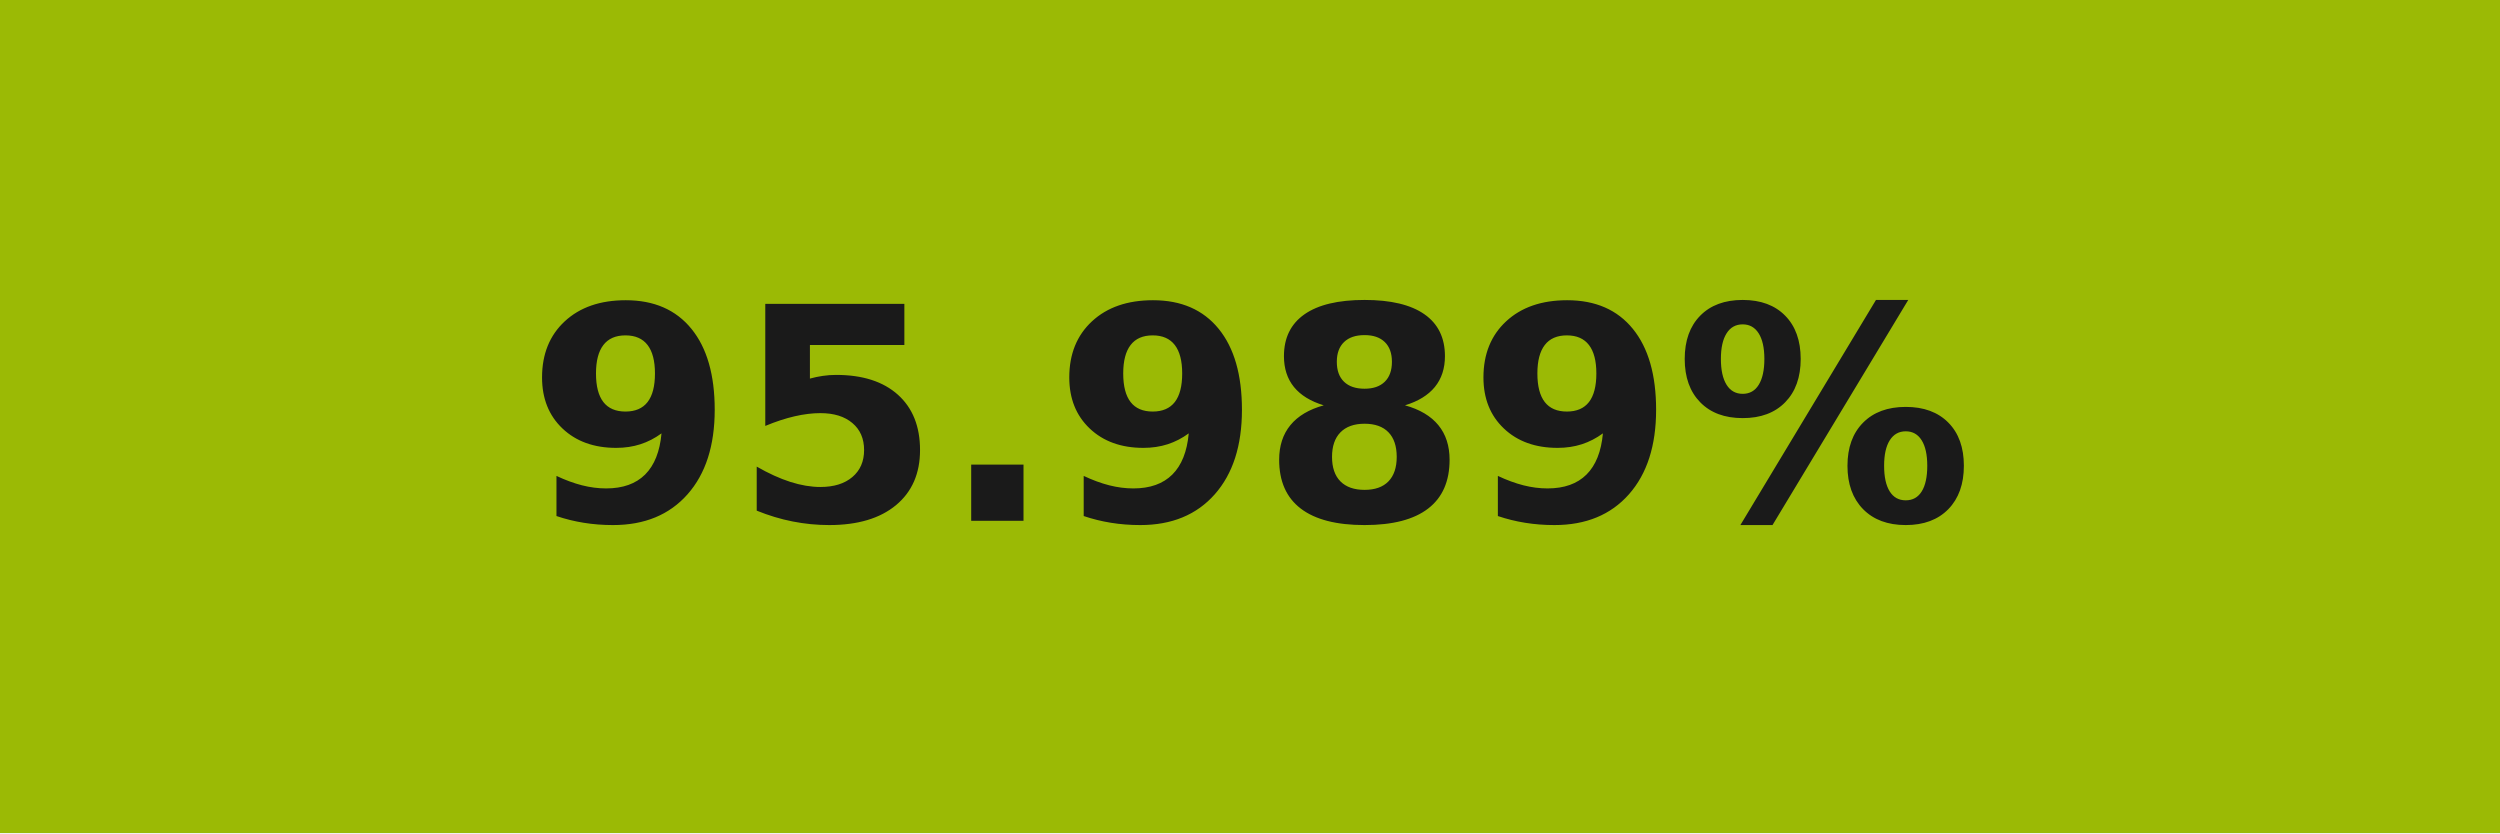
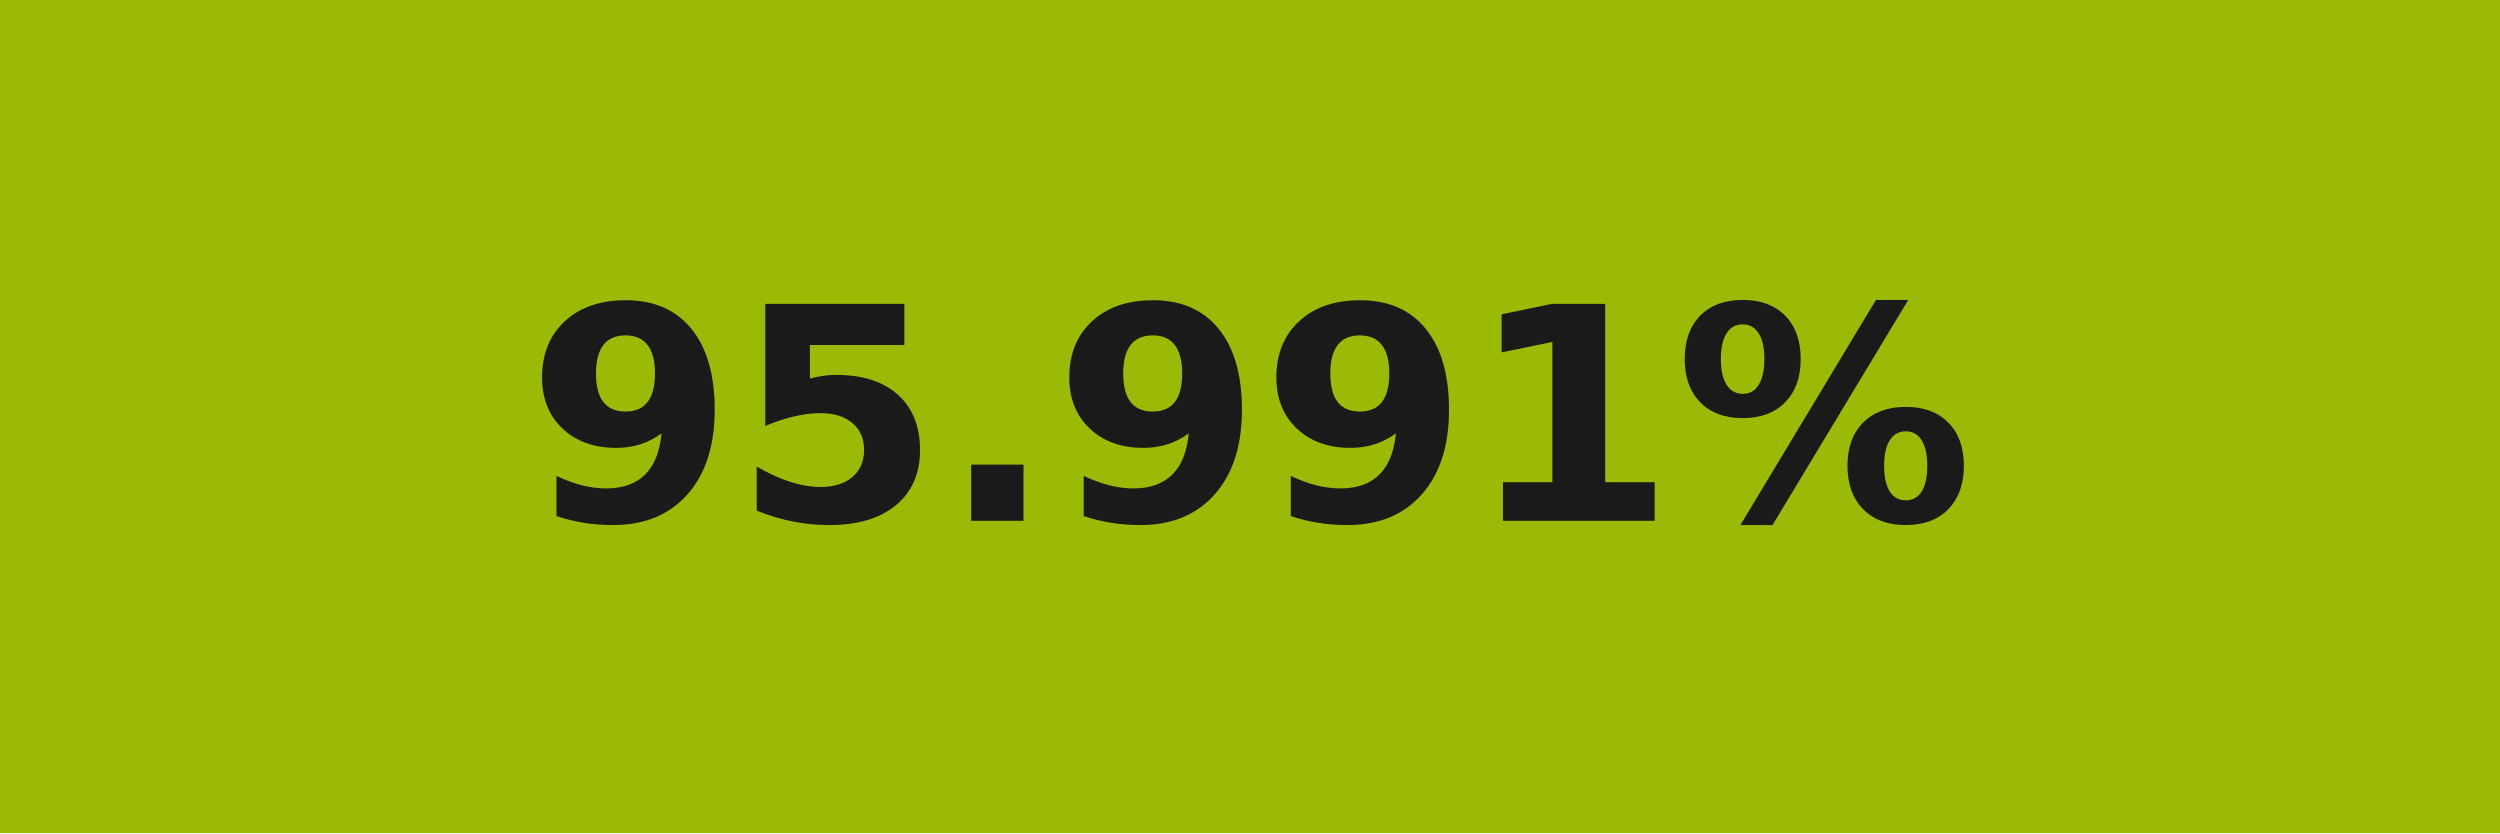
- <svg xmlns="http://www.w3.org/2000/svg" width="84" height="28" role="img" aria-label="95.989%">
+ <svg xmlns="http://www.w3.org/2000/svg" width="84" height="28" role="img" aria-label="95.991%">
  <g shape-rendering="crispEdges">
    <rect width="84" height="28" fill="#9bba05" />
  </g>
  <g fill="#fff" text-anchor="middle" font-family="Verdana,Geneva,DejaVu Sans,sans-serif" text-rendering="geometricPrecision" font-size="100">
-     <text transform="scale(.1)" x="420" y="175" textLength="597.5" fill="#1a1a1a" font-weight="bold">95.989%</text>
+     <text transform="scale(.1)" x="420" y="175" textLength="597.5" fill="#1a1a1a" font-weight="bold">95.991%</text>
  </g>
</svg>
